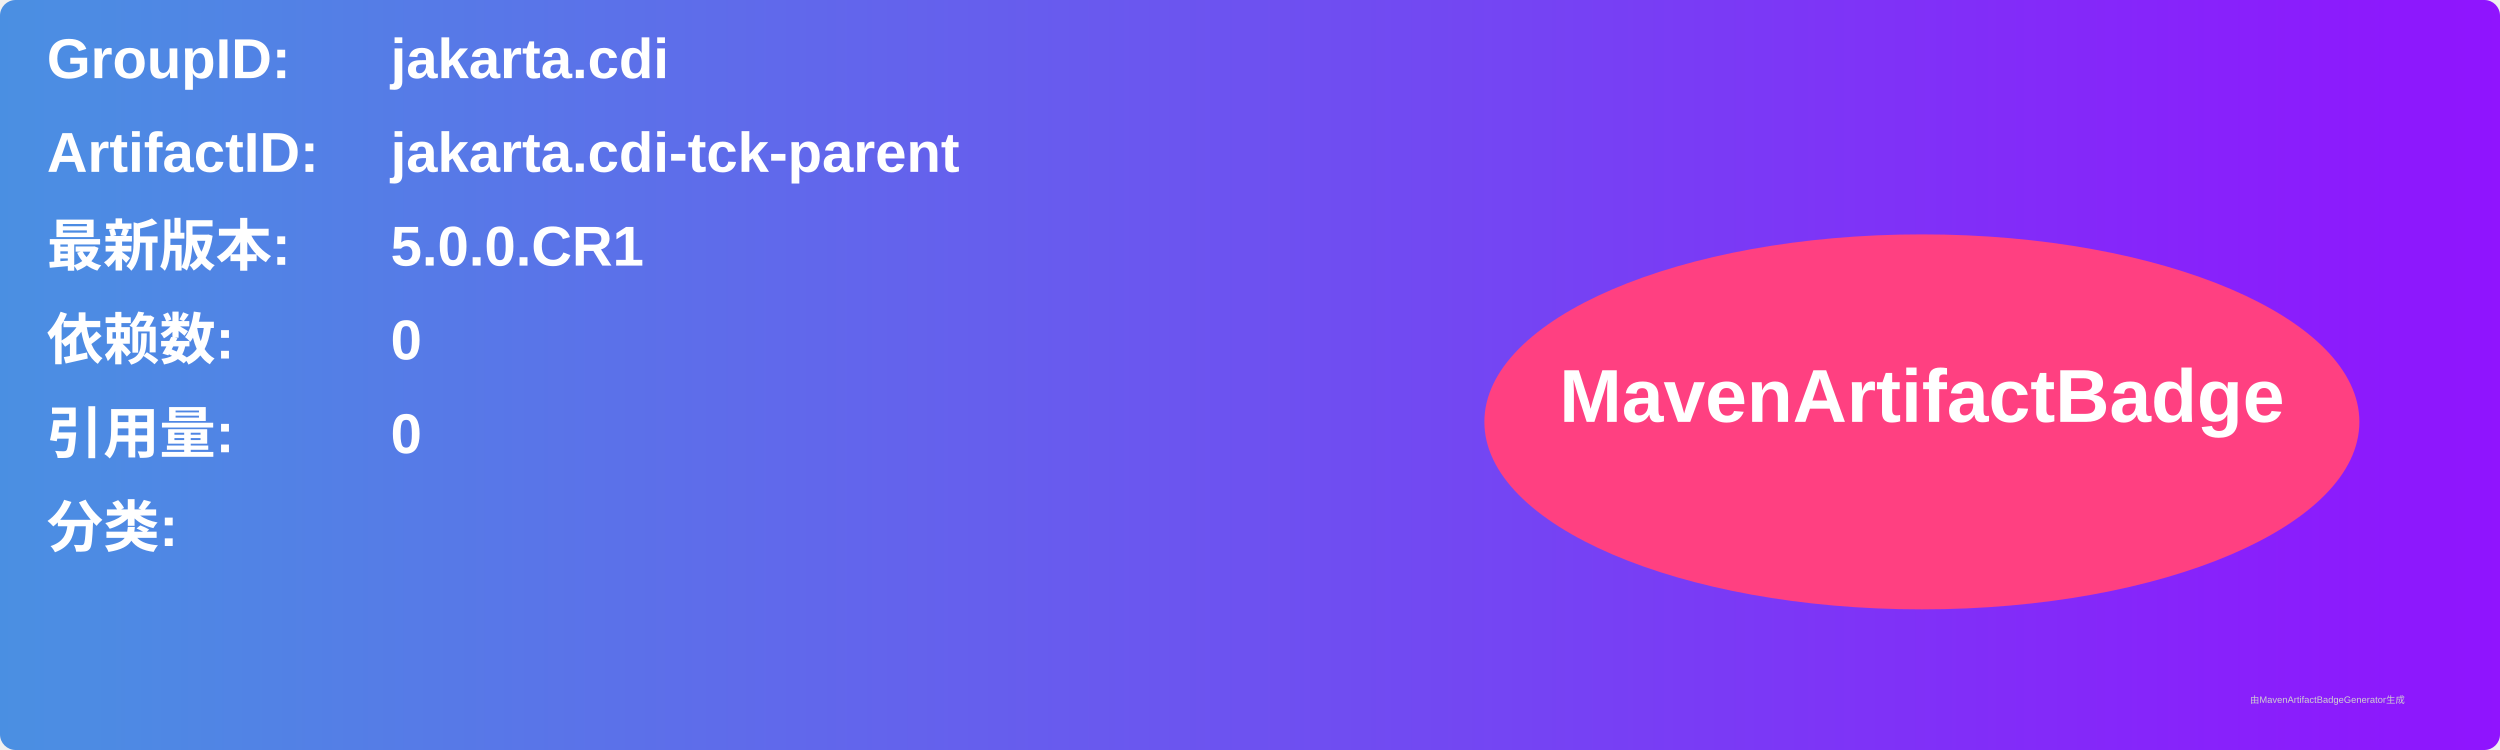
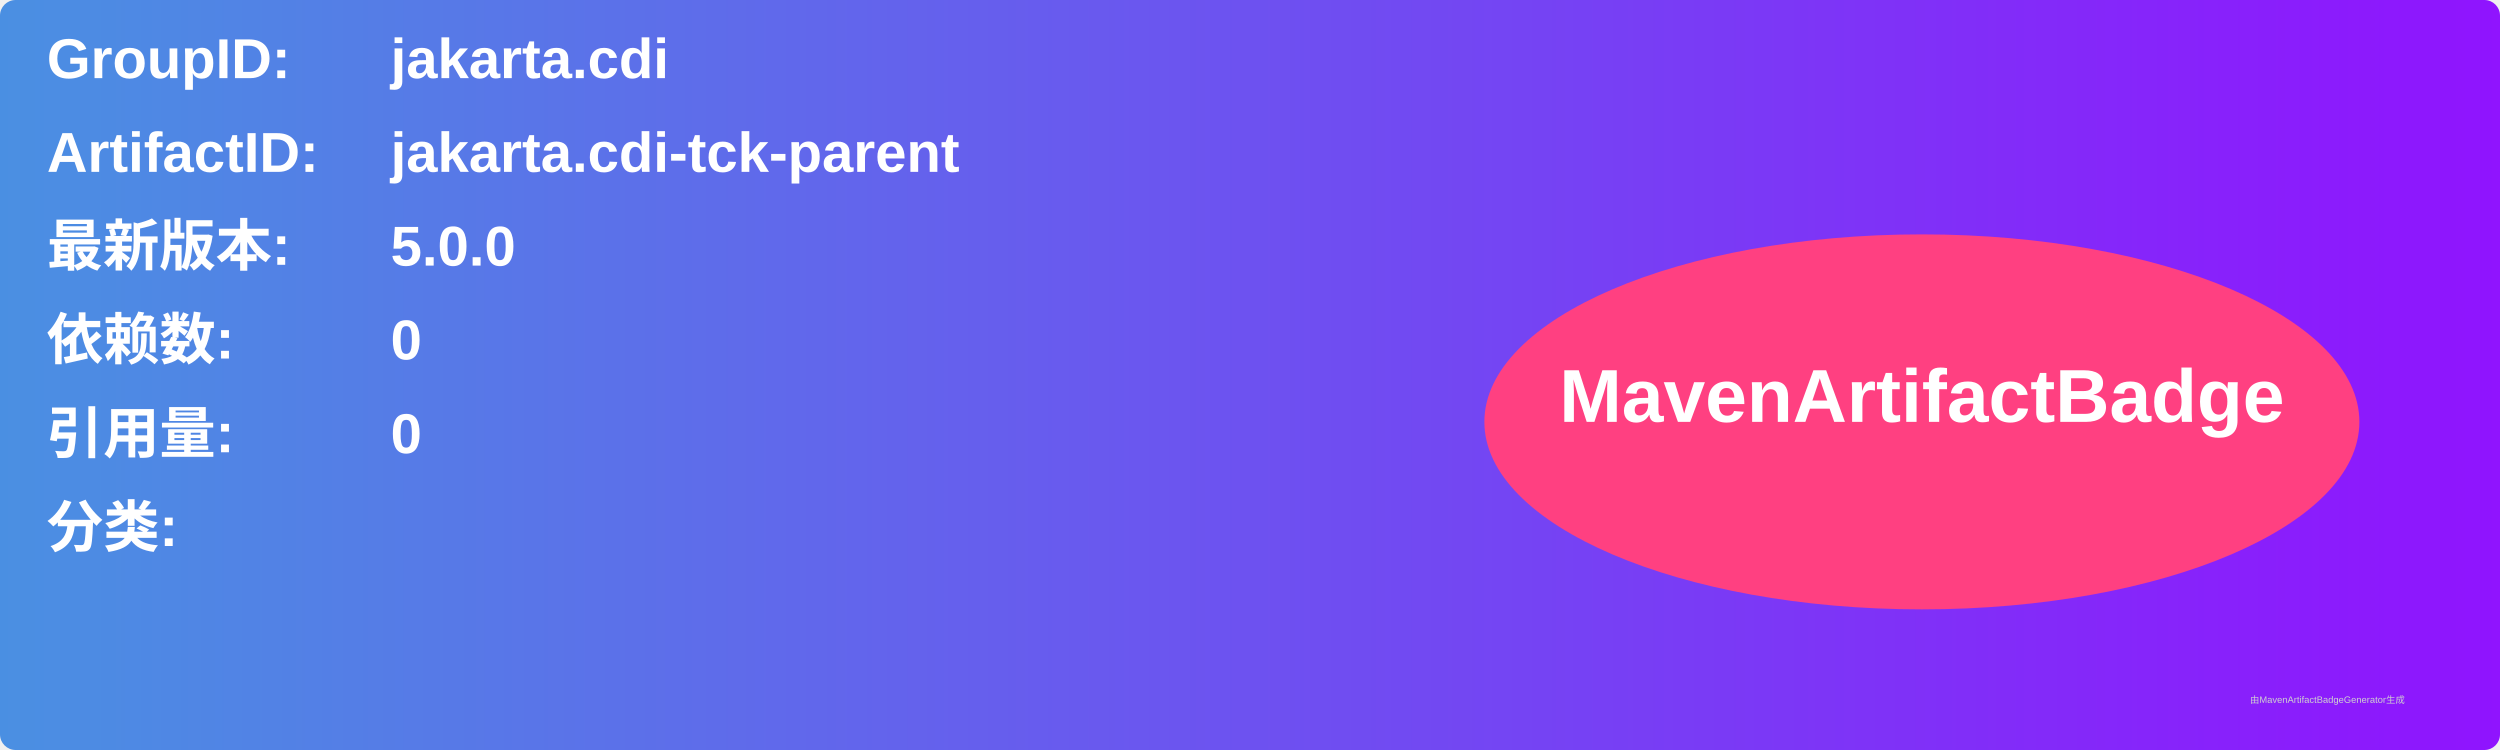
<svg xmlns="http://www.w3.org/2000/svg" width="800" height="240" viewBox="0 0 800 240">
  <linearGradient id="grad" x1="0%" y1="0%" x2="100%" y2="0%">
    <stop offset="0%" stop-color="#4a90e2" />
    <stop offset="100%" stop-color="#9013fe" />
  </linearGradient>
  <rect width="100%" height="100%" rx="5" ry="5" fill="url(#grad)" />
  <g transform="translate(15, 15)">
    <text x="0" y="10" font-family="Arial" font-size="18" fill="white" font-weight="bold" width="260">GroupID:</text>
    <text x="110" y="10" font-family="Arial" font-size="18" fill="white" font-weight="bold" width="460">jakarta.cdi</text>
    <text x="0" y="40" font-family="Arial" font-size="18" fill="white" font-weight="bold" width="260">ArtifactID:</text>
    <text x="110" y="40" font-family="Arial" font-size="18" fill="white" font-weight="bold" width="460">jakarta.cdi-tck-parent</text>
    <text x="0" y="70" font-family="Arial" font-size="18" fill="white" font-weight="bold">最新版本:</text>
    <text x="110" y="70" font-family="Arial" font-size="18" fill="white" font-weight="bold">
-       <tspan font-weight="bold">5.0.0.CR1</tspan>
+       <tspan font-weight="bold">5.0.0</tspan>
    </text>
    <text x="0" y="100" font-family="Arial" font-size="18" fill="white" font-weight="bold">依赖数: </text>
    <text x="110" y="100" font-family="Arial" font-size="18" fill="white">
      <tspan font-weight="bold">0</tspan>
    </text>
    <text x="0" y="130" font-family="Arial" font-size="18" fill="white" font-weight="bold">引用量: </text>
    <text x="110" y="130" font-family="Arial" font-size="18" fill="white">
      <tspan font-weight="bold">0</tspan>
    </text>
    <text x="0" y="160" font-family="Arial" font-size="18" fill="white" font-weight="bold">分类:</text>
    <text x="10" y="190" font-family="Arial" font-size="10" fill="white">
      <tspan font-weight="bold" />
    </text>
    <ellipse cx="600" cy="120" rx="140" ry="60" fill="#ff4081" />
    <text x="600" y="120" text-anchor="middle" font-family="Arial" font-size="24" fill="white" font-weight="bold">MavenArtifactBadge</text>
  </g>
  <text x="720" y="225" font-family="Arial" font-size="3" fill="#d0d0d0">由MavenArtifactBadgeGenerator生成</text>
</svg>
